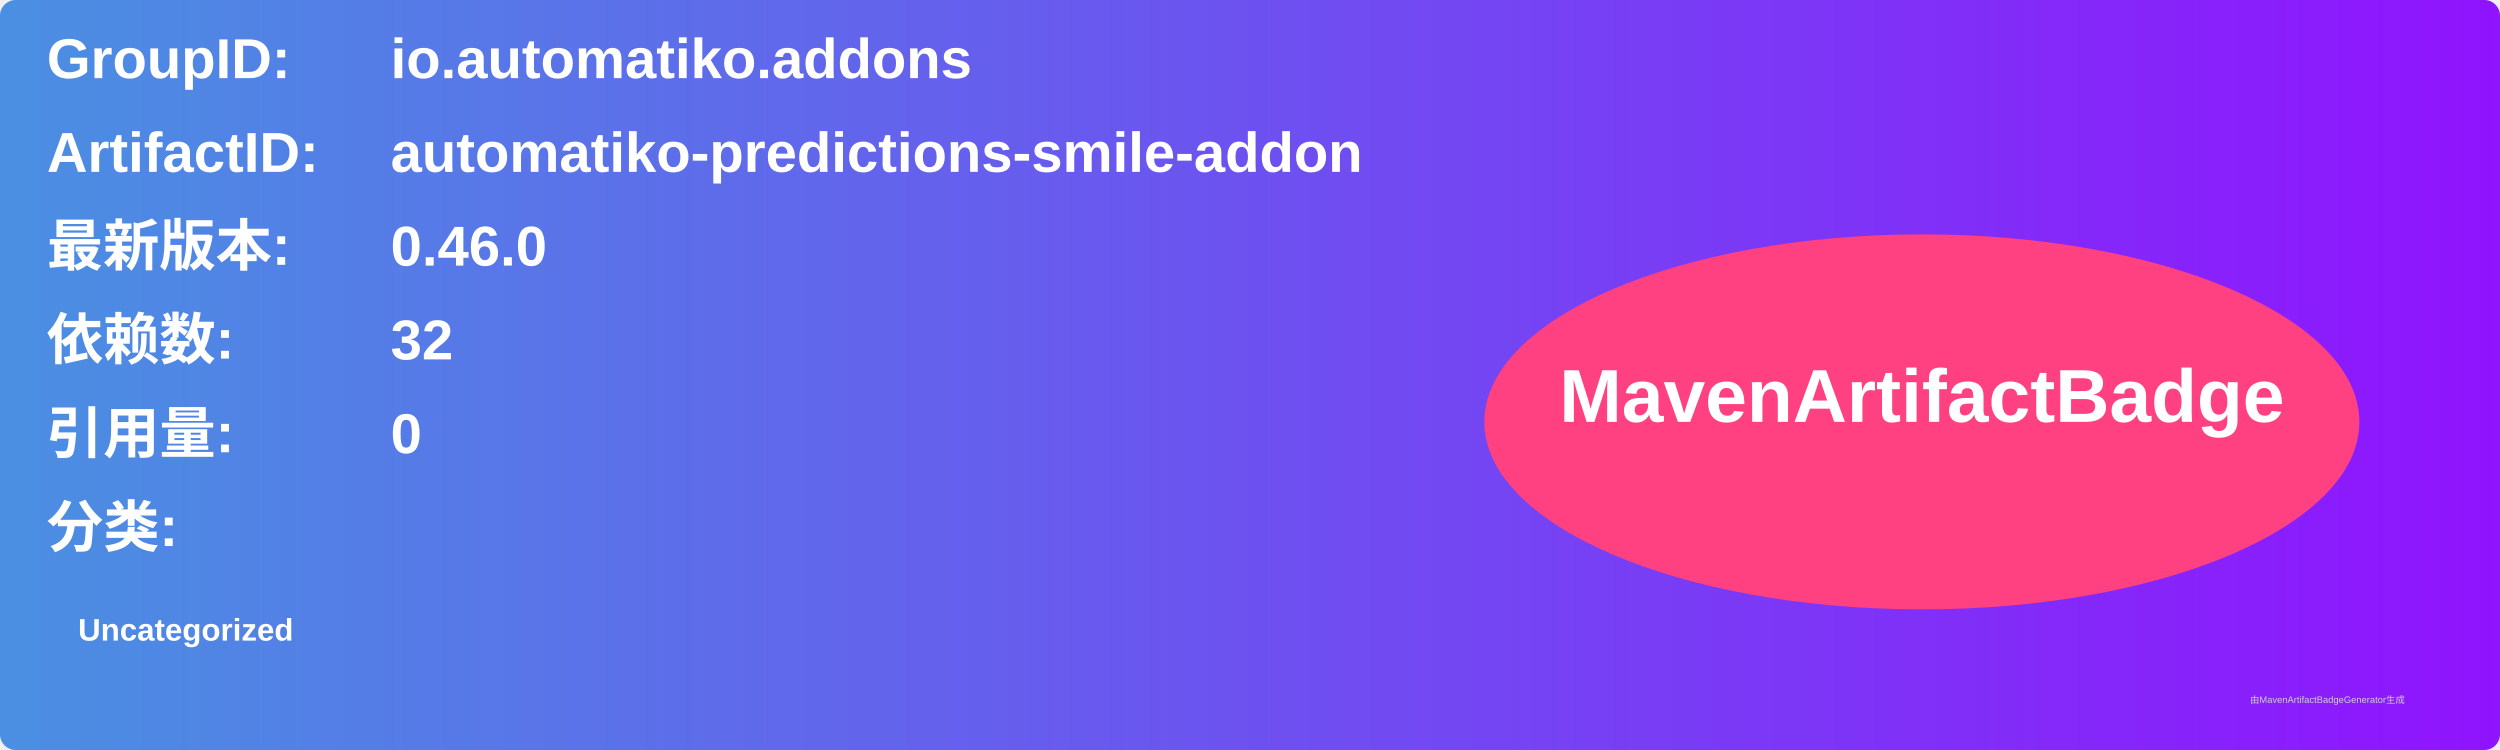
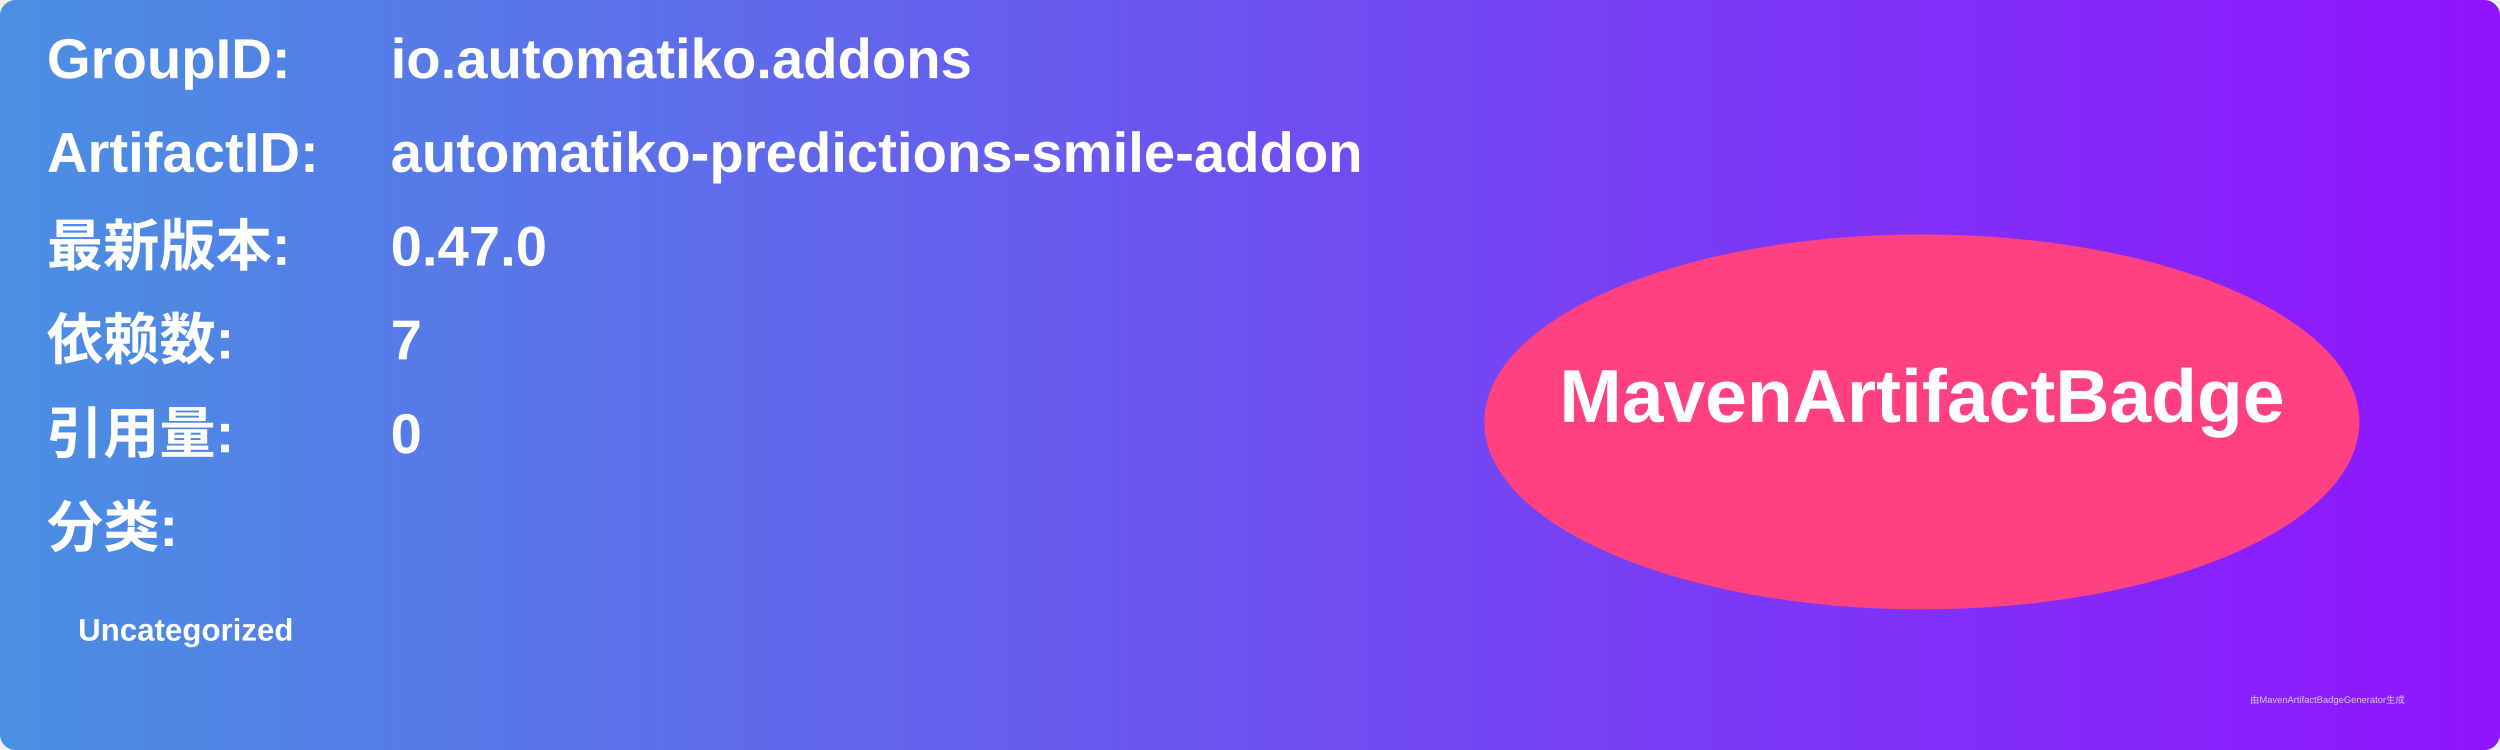
<svg xmlns="http://www.w3.org/2000/svg" width="800" height="240" viewBox="0 0 800 240">
  <linearGradient id="grad" x1="0%" y1="0%" x2="100%" y2="0%">
    <stop offset="0%" stop-color="#4a90e2" />
    <stop offset="100%" stop-color="#9013fe" />
  </linearGradient>
  <rect width="100%" height="100%" rx="5" ry="5" fill="url(#grad)" />
  <g transform="translate(15, 15)">
    <text x="0" y="10" font-family="Arial" font-size="18" fill="white" font-weight="bold" width="260">GroupID:</text>
    <text x="110" y="10" font-family="Arial" font-size="18" fill="white" font-weight="bold" width="460">io.automatiko.addons</text>
    <text x="0" y="40" font-family="Arial" font-size="18" fill="white" font-weight="bold" width="260">ArtifactID:</text>
    <text x="110" y="40" font-family="Arial" font-size="18" fill="white" font-weight="bold" width="460">automatiko-predictions-smile-addon</text>
    <text x="0" y="70" font-family="Arial" font-size="18" fill="white" font-weight="bold">最新版本:</text>
    <text x="110" y="70" font-family="Arial" font-size="18" fill="white" font-weight="bold">
-       <tspan font-weight="bold">0.46.0</tspan>
+       <tspan font-weight="bold">0.47.0</tspan>
    </text>
    <text x="0" y="100" font-family="Arial" font-size="18" fill="white" font-weight="bold">依赖数: </text>
    <text x="110" y="100" font-family="Arial" font-size="18" fill="white">
-       <tspan font-weight="bold">32</tspan>
+       <tspan font-weight="bold">7</tspan>
    </text>
    <text x="0" y="130" font-family="Arial" font-size="18" fill="white" font-weight="bold">引用量: </text>
    <text x="110" y="130" font-family="Arial" font-size="18" fill="white">
      <tspan font-weight="bold">0</tspan>
    </text>
    <text x="0" y="160" font-family="Arial" font-size="18" fill="white" font-weight="bold">分类:</text>
    <text x="10" y="190" font-family="Arial" font-size="10" fill="white">
      <tspan font-weight="bold">Uncategorized</tspan>
    </text>
    <ellipse cx="600" cy="120" rx="140" ry="60" fill="#ff4081" />
    <text x="600" y="120" text-anchor="middle" font-family="Arial" font-size="24" fill="white" font-weight="bold">MavenArtifactBadge</text>
  </g>
  <text x="720" y="225" font-family="Arial" font-size="3" fill="#d0d0d0">由MavenArtifactBadgeGenerator生成</text>
</svg>
